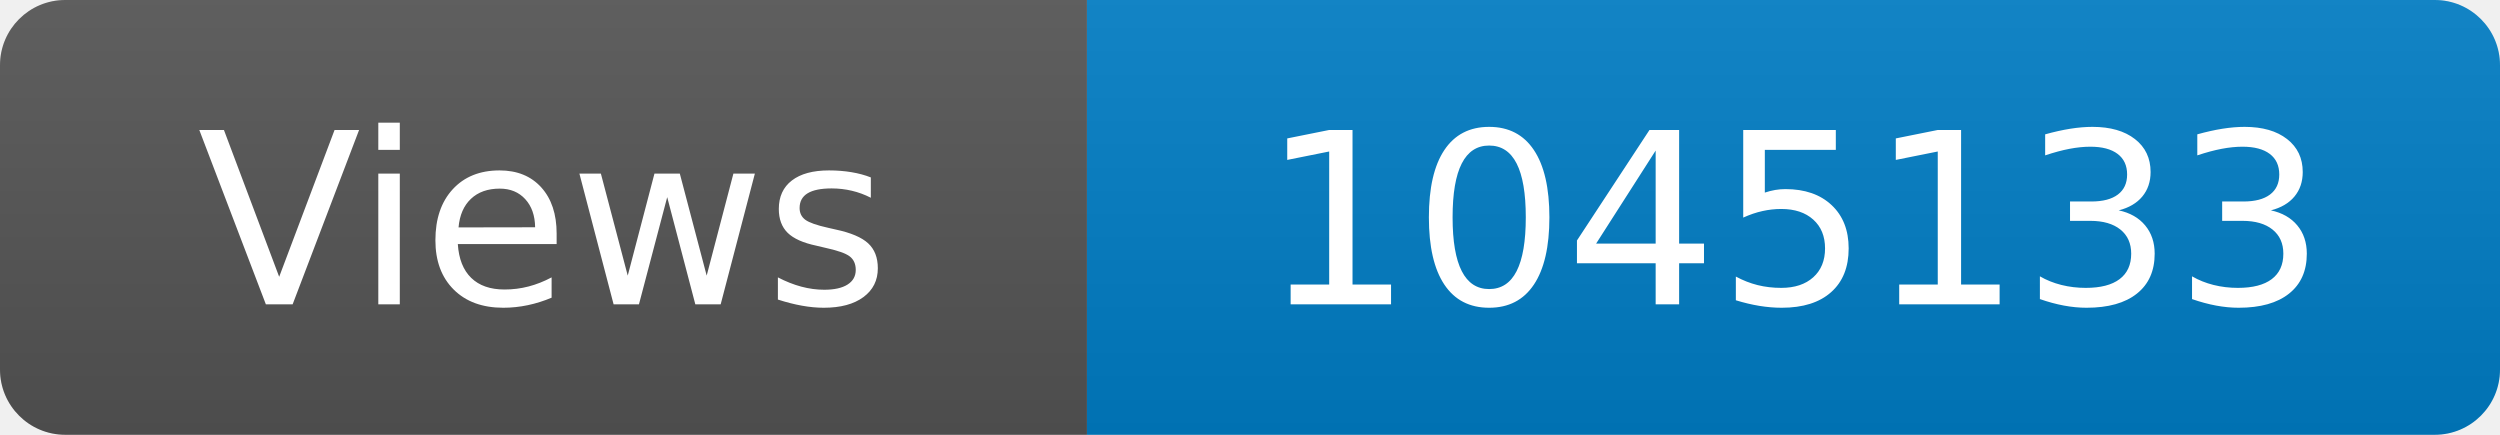
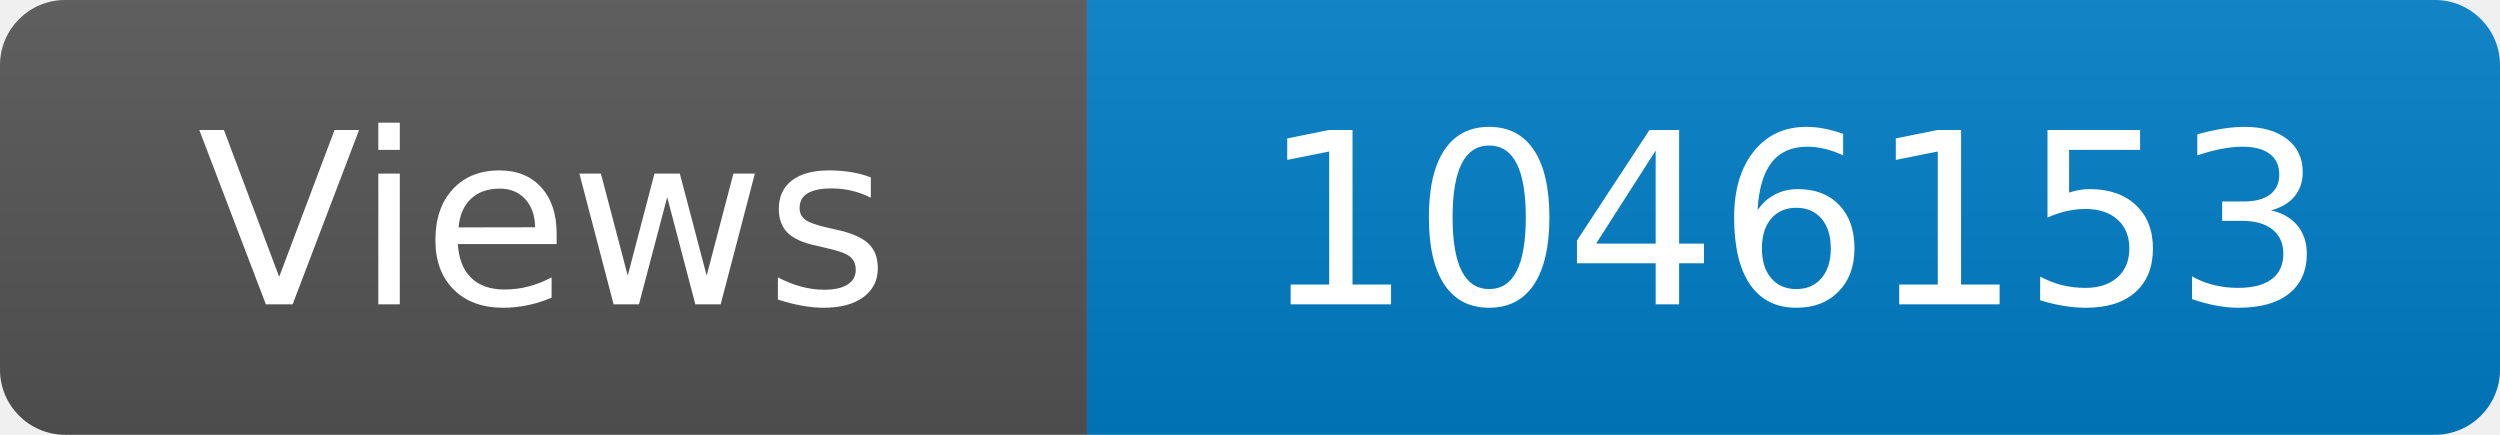
<svg xmlns="http://www.w3.org/2000/svg" width="115" height="20" role="img" aria-label="Maintained?: yes">
  <linearGradient id="s" x2="0" y2="100%">
    <stop offset="0" stop-color="#bbb" stop-opacity=".1" />
    <stop offset="1" stop-opacity=".1" />
  </linearGradient>
  <clipPath id="r">
    <rect width="115" height="20" rx="3" fill="#fff" />
  </clipPath>
  <g clip-path="url(#r)">
    <rect width="50" height="20" fill="#555" />
    <rect x="50" width="160" height="20" fill="#007ec6" />
    <rect width="115" height="20" fill="url(#s)" />
  </g>
  <g fill="#fff" text-anchor="middle" font-family="Verdana,Geneva,DejaVu Sans,sans-serif" font-size="110">
    <text x="250" y="140" transform="scale(.1)" fill="#fff">Views</text>
-     <text x="825" y="140" transform="scale(.1)" fill="#fff">1045133</text>
+     <text x="825" y="140" transform="scale(.1)" fill="#fff">1046153</text>
  </g>
</svg>
